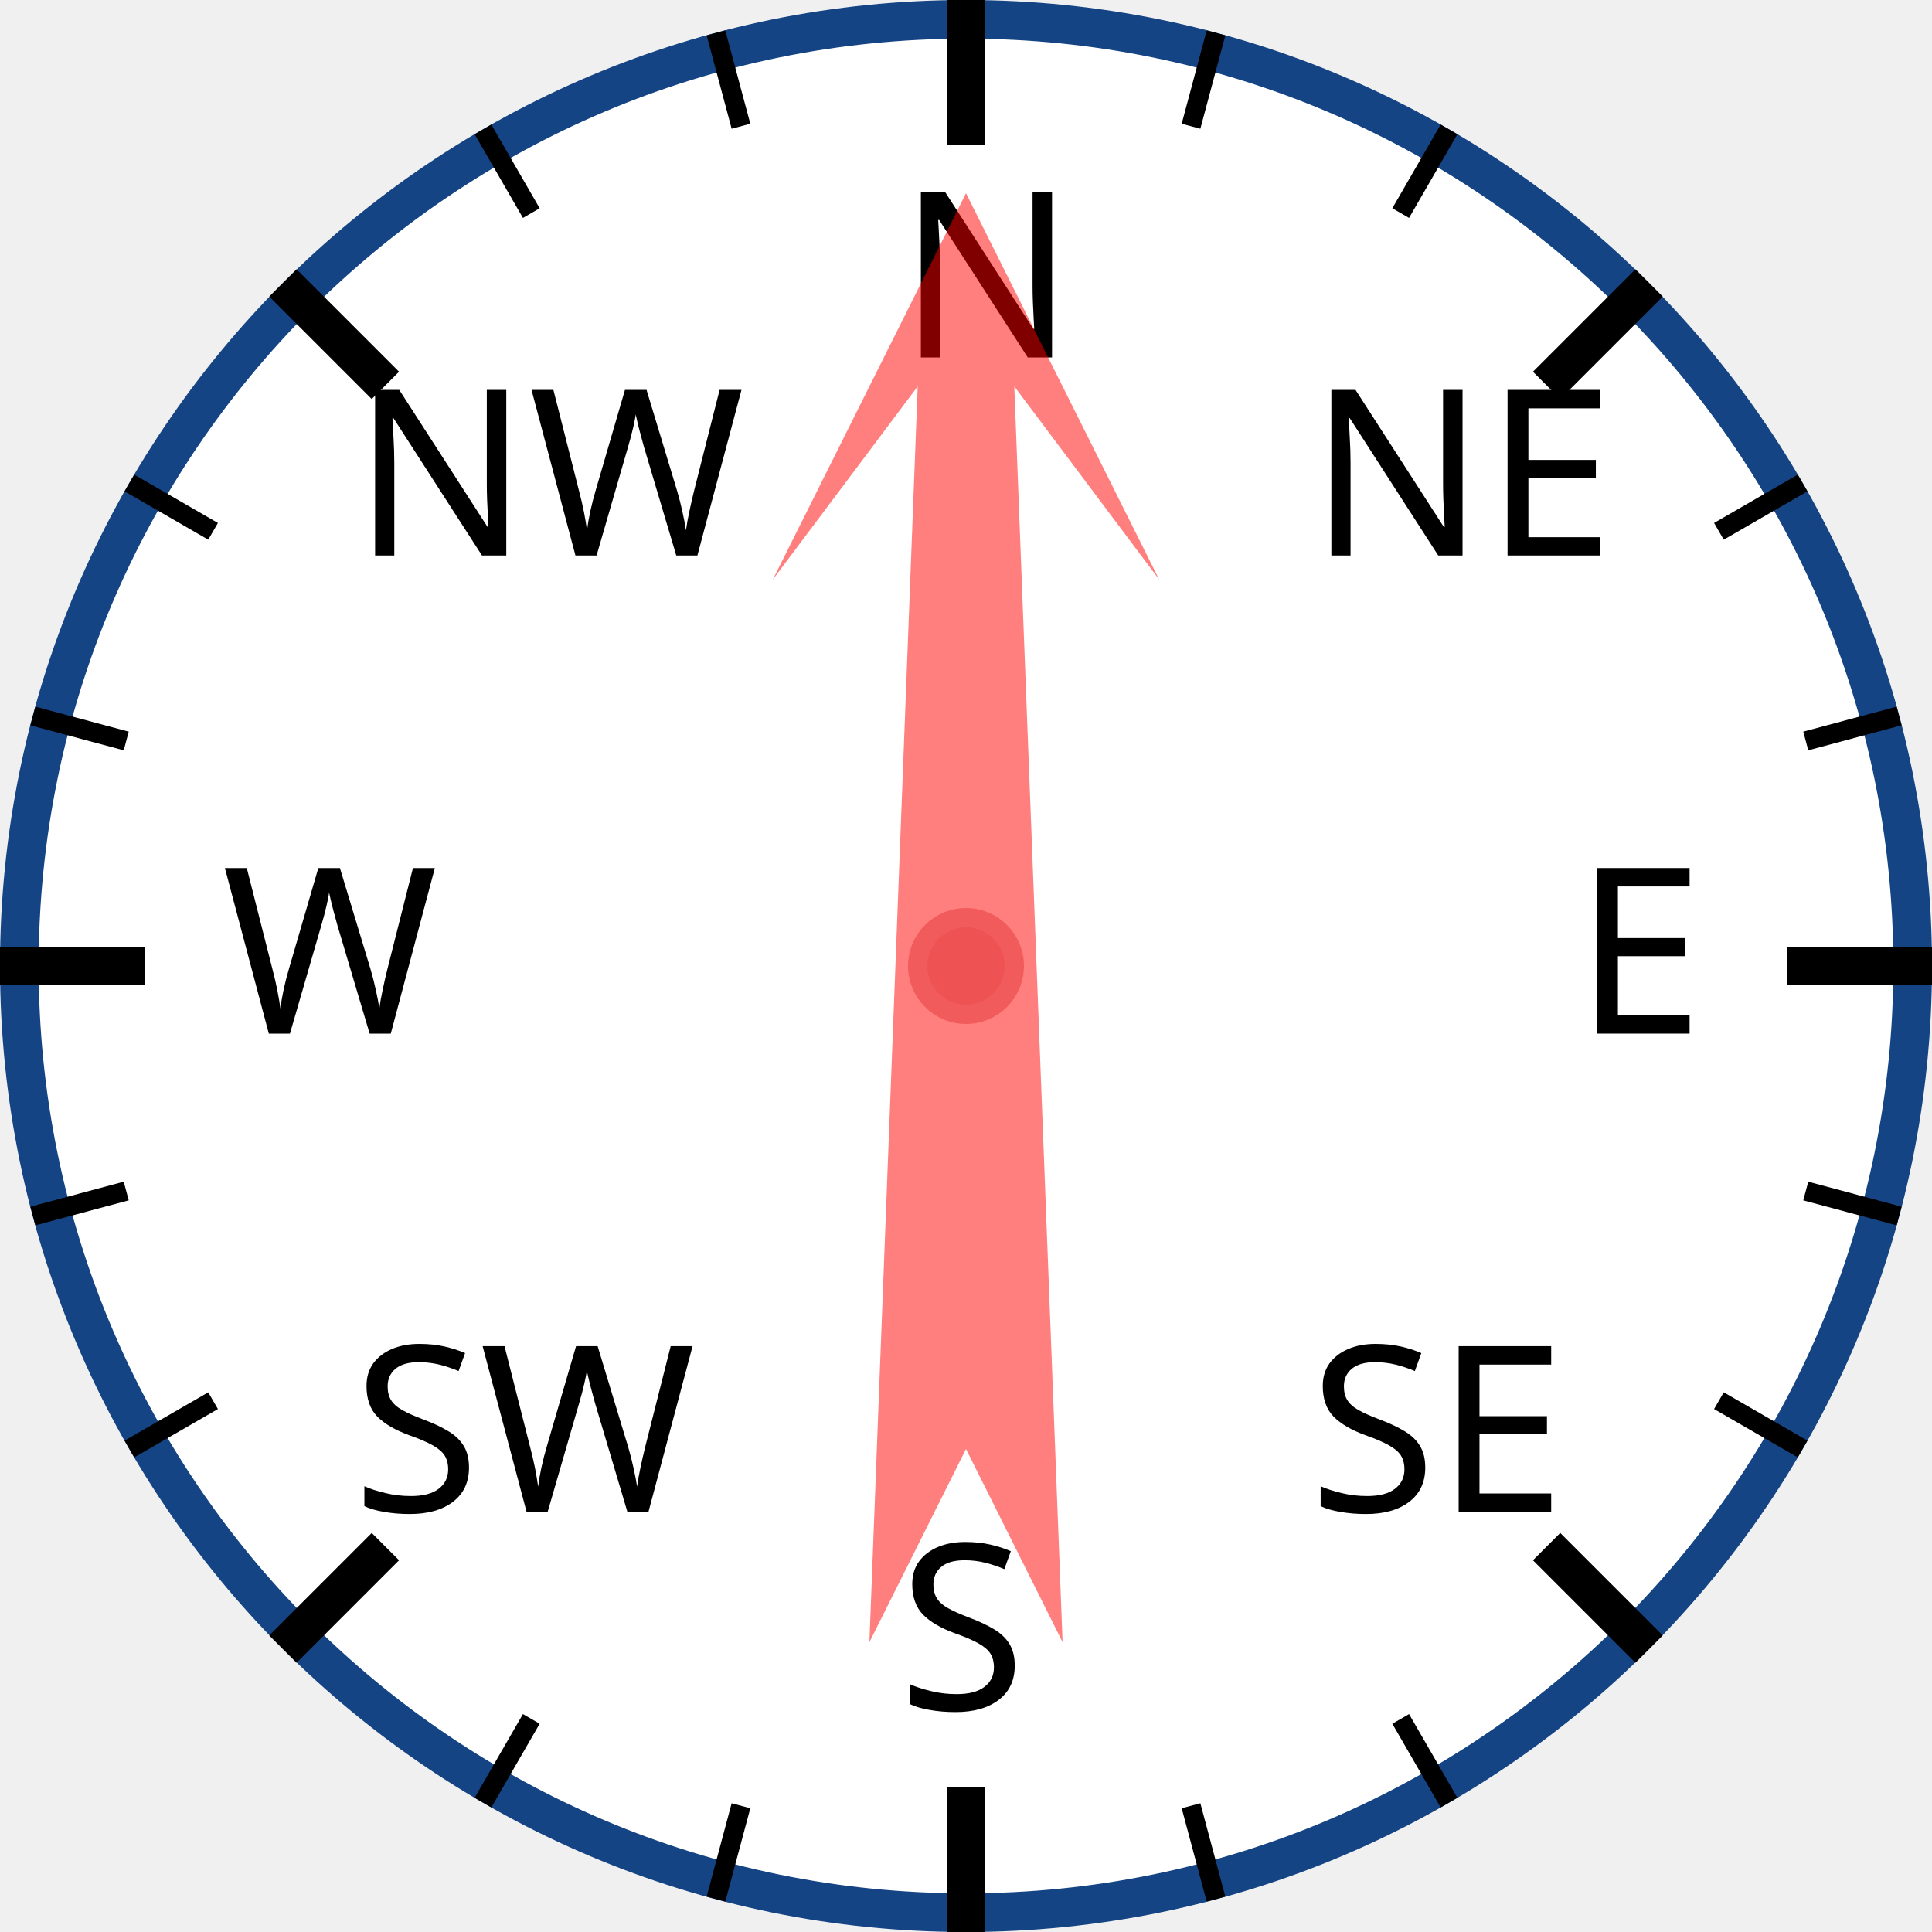
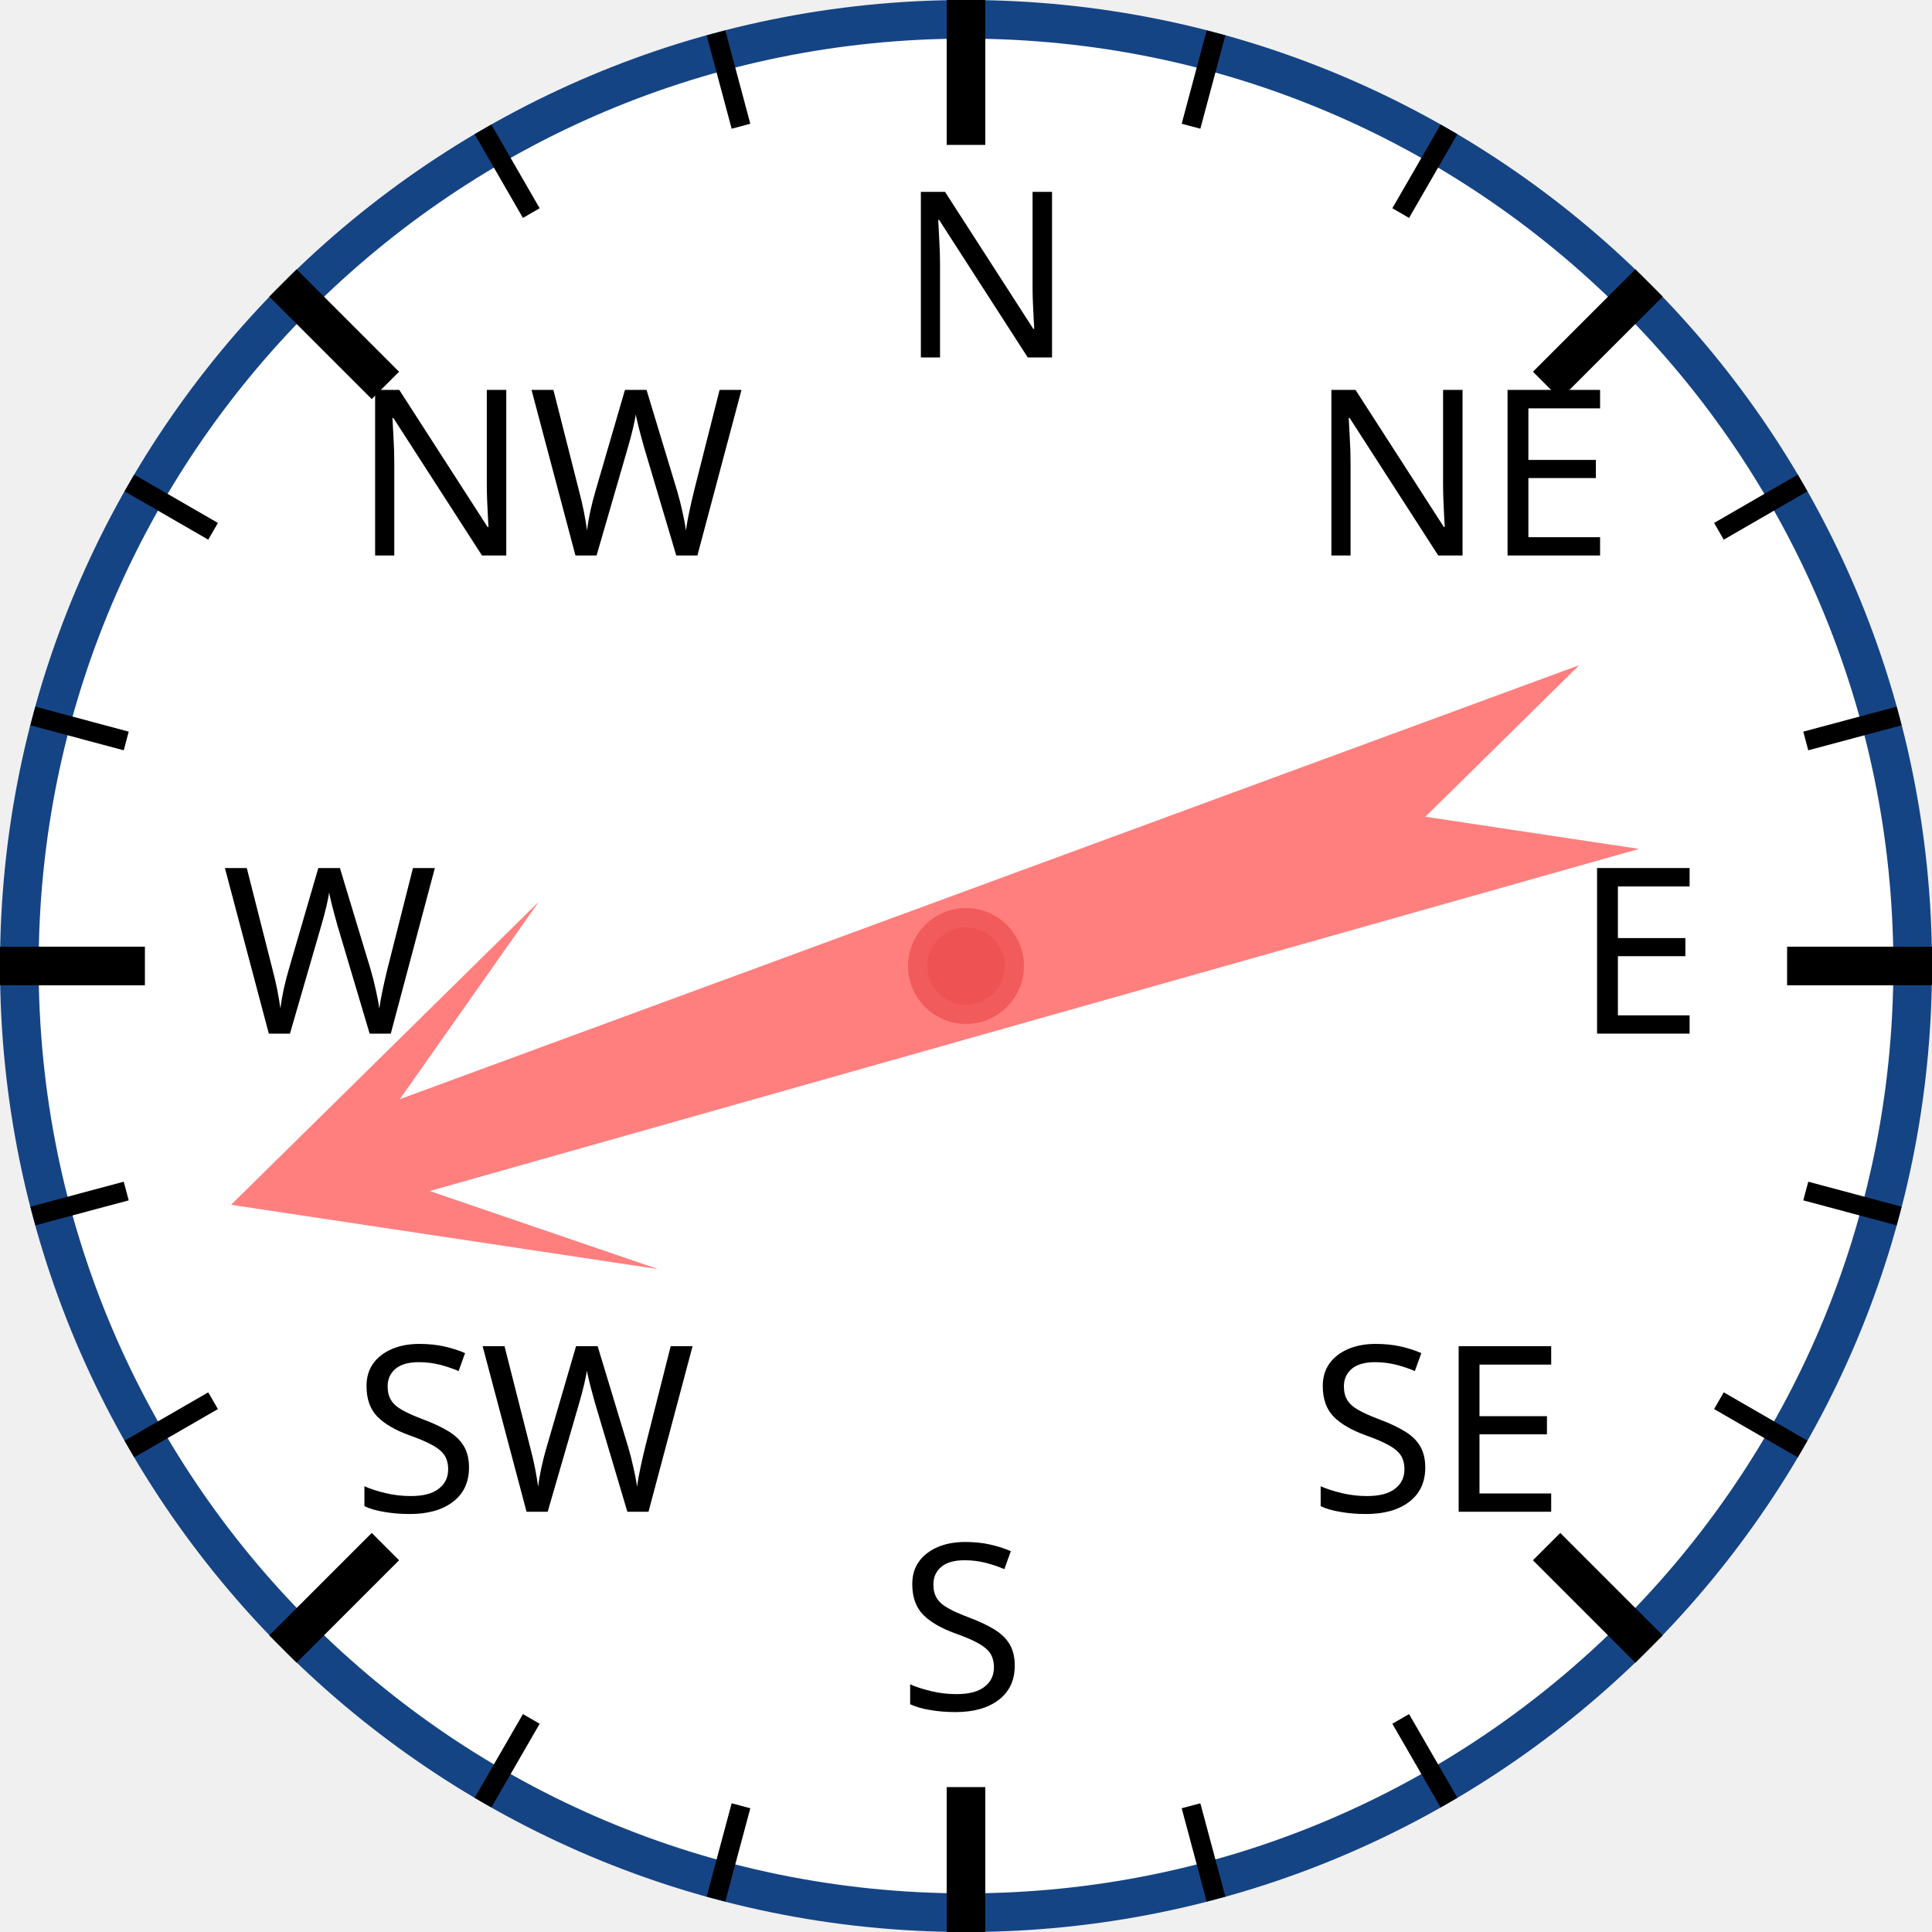
<svg xmlns="http://www.w3.org/2000/svg" width="120px" height="120px" viewBox="0 0 200 200">
  <circle cx="100" cy="100" r="98" style="fill: white; stroke: #154485; stroke-width: 4;" />
  <text x="93.0" y="37.0" style="font-family: sans-serif; font-size: 18pt;">N</text>
  <line x1="100.0" y1="0.0" x2="100.0" y2="15.0" style="stroke: black; stroke-width: 4;" />
  <line x1="74.118" y1="3.407" x2="76.706" y2="13.067" style="stroke: black; stroke-width: 2;" />
  <line x1="50" y1="13.397" x2="55" y2="22.058" style="stroke: black; stroke-width: 2;" />
  <text x="36.503" y="57.503" style="font-family: sans-serif; font-size: 18pt;">NW</text>
  <line x1="29.289" y1="29.289" x2="39.896" y2="39.896" style="stroke: black; stroke-width: 4;" />
  <line x1="13.397" y1="50" x2="22.058" y2="55" style="stroke: black; stroke-width: 2;" />
  <line x1="3.407" y1="74.118" x2="13.067" y2="76.706" style="stroke: black; stroke-width: 2;" />
  <text x="23.0" y="107.0" style="font-family: sans-serif; font-size: 18pt;">W</text>
  <line x1="0.0" y1="100.0" x2="15.0" y2="100.0" style="stroke: black; stroke-width: 4;" />
  <line x1="3.407" y1="125.882" x2="13.067" y2="123.294" style="stroke: black; stroke-width: 2;" />
  <line x1="13.397" y1="150" x2="22.058" y2="145" style="stroke: black; stroke-width: 2;" />
  <text x="36.503" y="156.497" style="font-family: sans-serif; font-size: 18pt;">SW</text>
  <line x1="29.289" y1="170.711" x2="39.896" y2="160.104" style="stroke: black; stroke-width: 4;" />
  <line x1="50" y1="186.603" x2="55" y2="177.942" style="stroke: black; stroke-width: 2;" />
  <line x1="74.118" y1="196.593" x2="76.706" y2="186.933" style="stroke: black; stroke-width: 2;" />
  <text x="93" y="177.0" style="font-family: sans-serif; font-size: 18pt;">S</text>
  <line x1="100" y1="200.0" x2="100" y2="185.0" style="stroke: black; stroke-width: 4;" />
  <line x1="125.882" y1="196.593" x2="123.294" y2="186.933" style="stroke: black; stroke-width: 2;" />
  <line x1="150.0" y1="186.603" x2="145.0" y2="177.942" style="stroke: black; stroke-width: 2;" />
  <text x="135.497" y="156.497" style="font-family: sans-serif; font-size: 18pt;">SE</text>
  <line x1="170.711" y1="170.711" x2="160.104" y2="160.104" style="stroke: black; stroke-width: 4;" />
  <line x1="186.603" y1="150" x2="177.942" y2="145" style="stroke: black; stroke-width: 2;" />
  <line x1="196.593" y1="125.882" x2="186.933" y2="123.294" style="stroke: black; stroke-width: 2;" />
  <text x="163.0" y="107" style="font-family: sans-serif; font-size: 18pt;">E</text>
  <line x1="200.0" y1="100" x2="185.0" y2="100" style="stroke: black; stroke-width: 4;" />
  <line x1="196.593" y1="74.118" x2="186.933" y2="76.706" style="stroke: black; stroke-width: 2;" />
  <line x1="186.603" y1="50" x2="177.942" y2="55" style="stroke: black; stroke-width: 2;" />
  <text x="135.497" y="57.503" style="font-family: sans-serif; font-size: 18pt;">NE</text>
  <line x1="170.711" y1="29.289" x2="160.104" y2="39.896" style="stroke: black; stroke-width: 4;" />
  <line x1="150" y1="13.397" x2="145" y2="22.058" style="stroke: black; stroke-width: 2;" />
  <line x1="125.882" y1="3.407" x2="123.294" y2="13.067" style="stroke: black; stroke-width: 2;" />
-   <polygon points="100 20 120 60 105 40 110 170 100 150 90 170 95 40 80 60" style="fill: red; fill-opacity: 0.5;" transform="rotate(0,100,100)" />
+   <polygon points="100 20 120 60 105 40 110 170 100 150 90 170 95 40 80 60" style="fill: red; fill-opacity: 0.5;" transform="rotate(252,100,100)" />
  <circle cx="100" cy="100" r="5" style="fill: #EE5252; stroke: #F25B5B; stroke-width: 2;" />
</svg>
